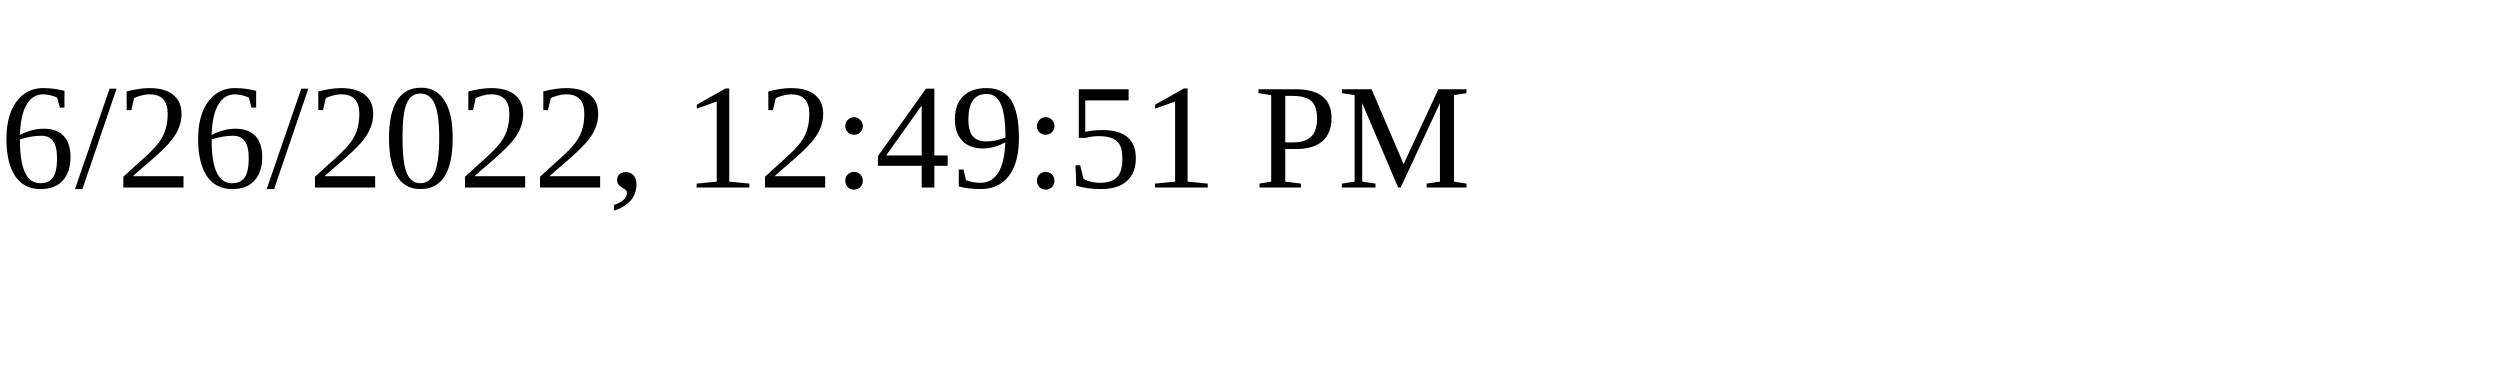
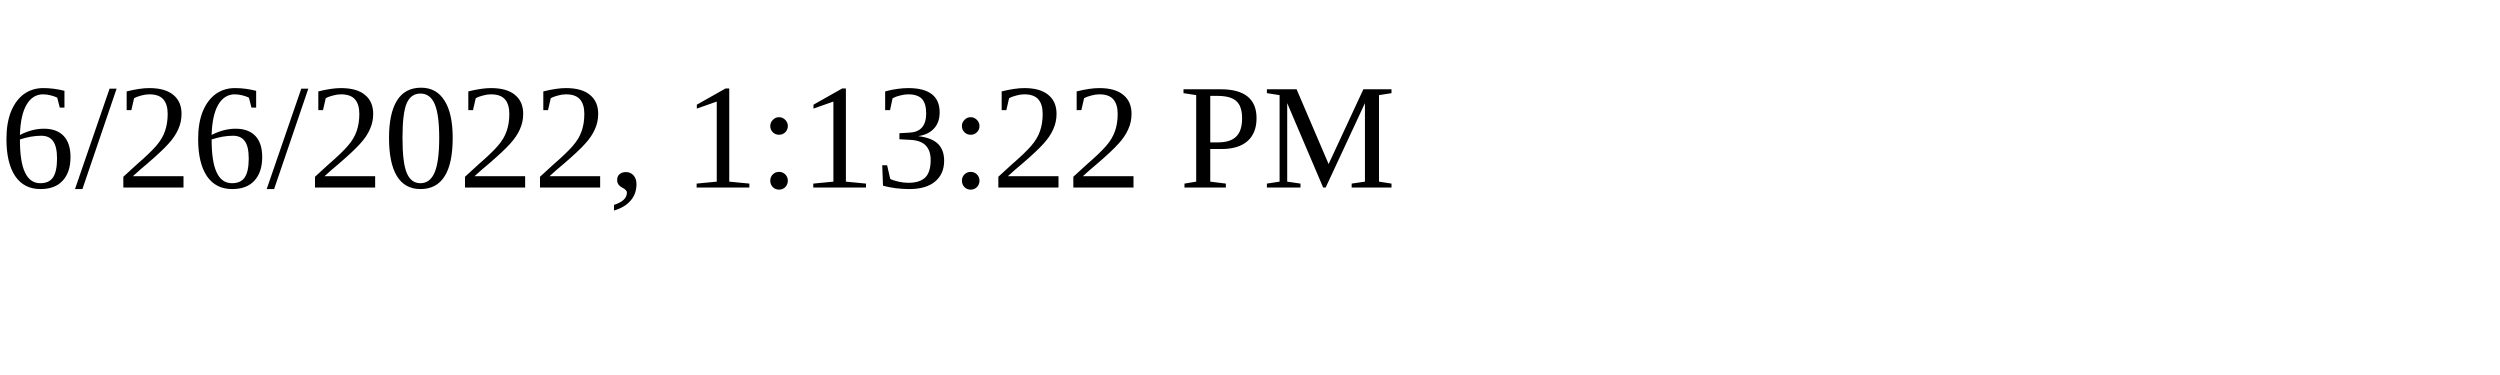
<svg xmlns="http://www.w3.org/2000/svg" height="30" width="200">
-   <text x="0" y="15">6/26/2022, 12:49:51 PM</text>
+   <text x="0" y="15">6/26/2022, 1:13:22 PM</text>
</svg>
